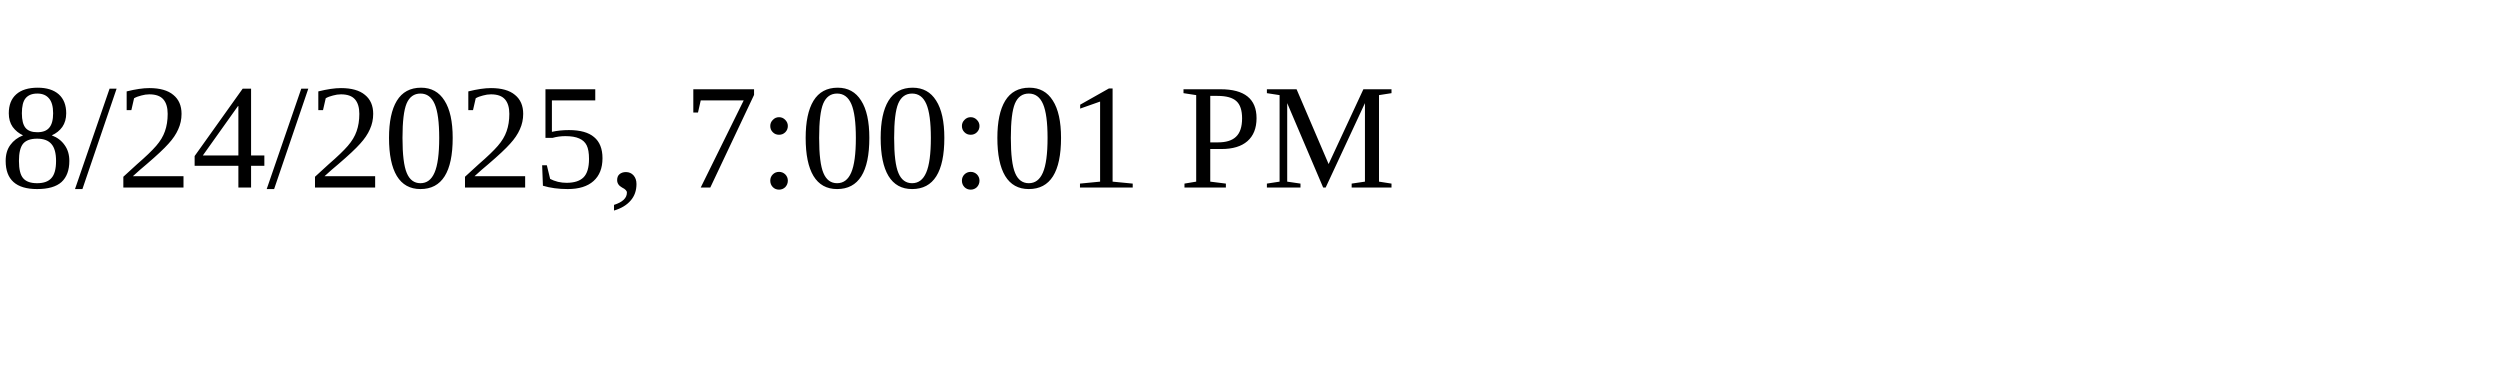
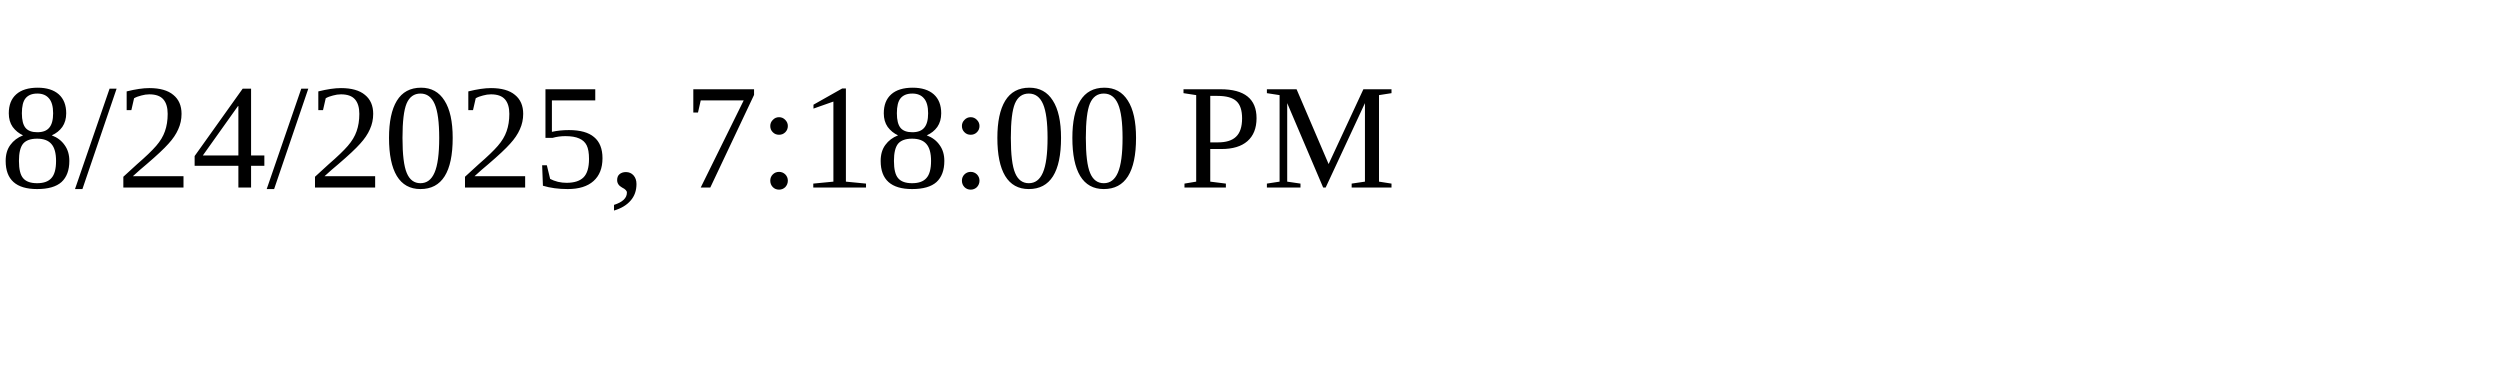
<svg xmlns="http://www.w3.org/2000/svg" height="30" width="200">
-   <text x="0" y="15">8/24/2025, 7:00:01 PM</text>
+   <text x="0" y="15">8/24/2025, 7:18:00 PM</text>
</svg>
